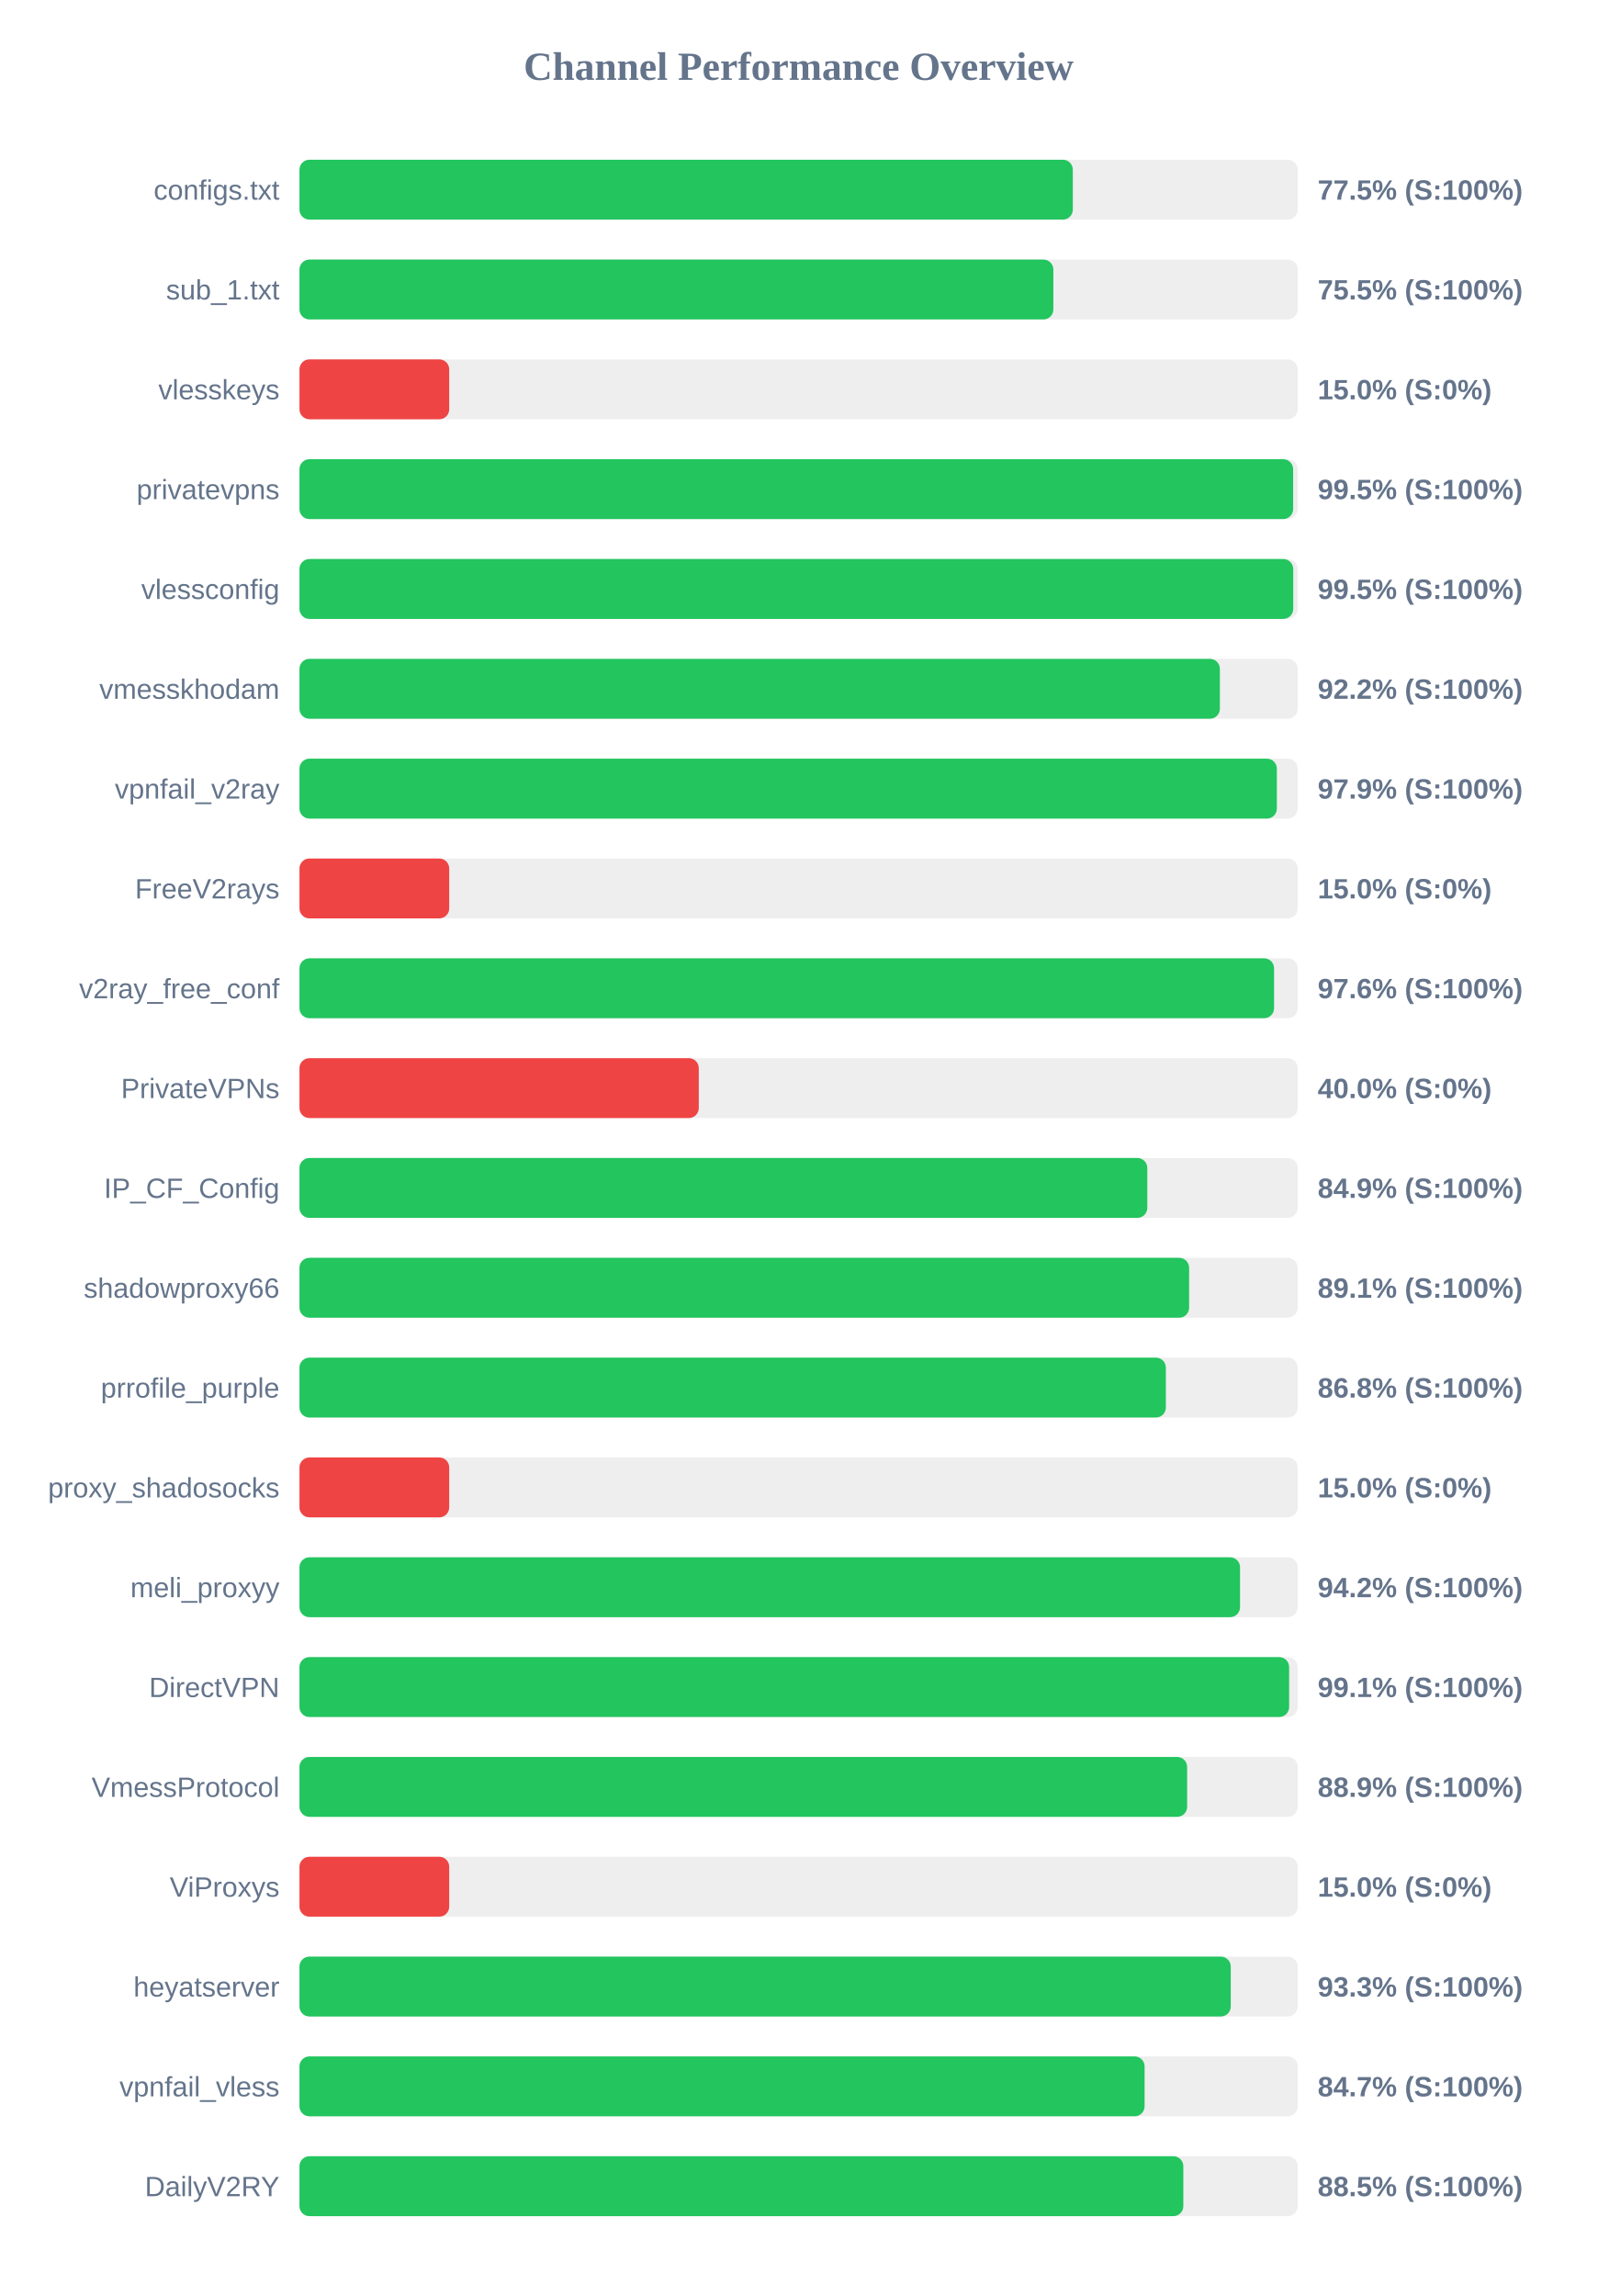
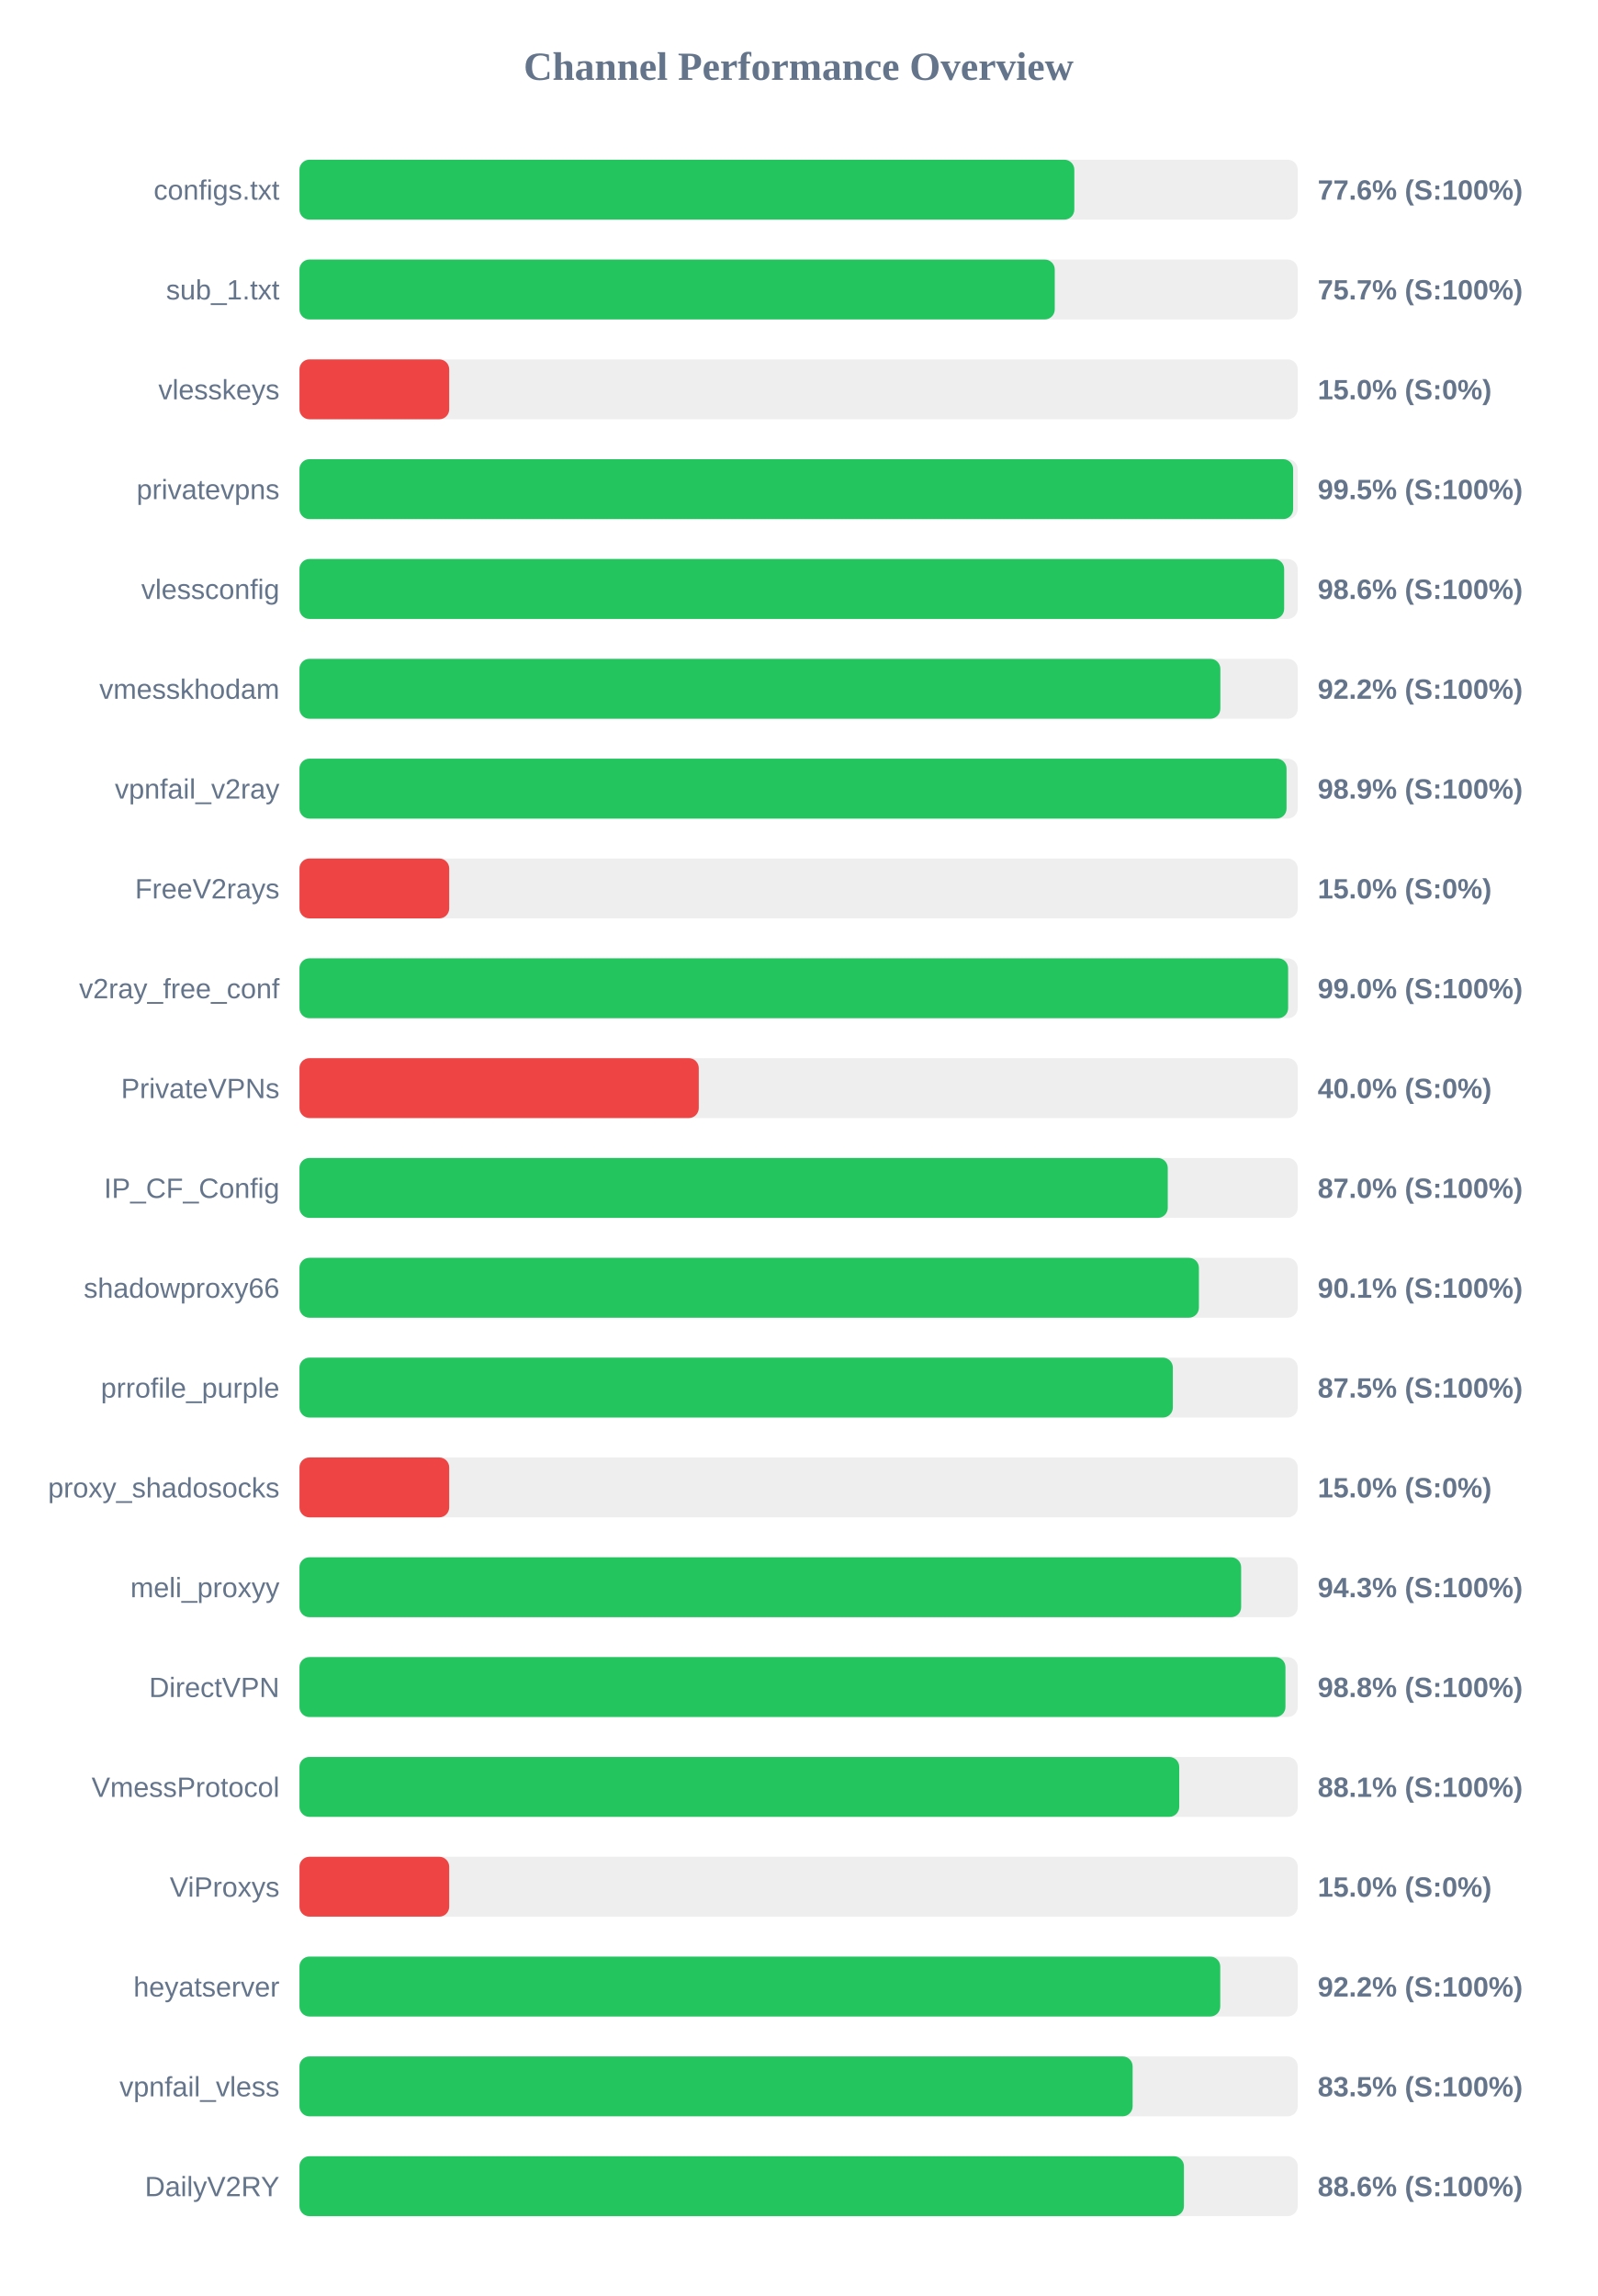
<svg xmlns="http://www.w3.org/2000/svg" width="800" height="1150" version="1.1">
  <style>
        .row { font: 14px Arial; fill: #64748b; }
        .score { font: bold 14px Arial; fill: #64748b; }
    </style>
  <text x="400" y="40" text-anchor="middle" font-size="20px" font-weight="bold" fill="#64748b">Channel Performance Overview</text>
  <rect x="150" y="80" width="500" height="30" fill="#eee" rx="5" />
-   <rect x="150" y="80" width="387.35" height="30" fill="#22c55e" rx="5" />
+   <rect x="150" y="80" width="388.1" height="30" fill="#22c55e" rx="5" />
  <text x="140" y="100" text-anchor="end" class="row">configs.txt</text>
-   <text x="660" y="100" text-anchor="start" class="score">77.5% (S:100%)</text>
+   <text x="660" y="100" text-anchor="start" class="score">77.6% (S:100%)</text>
  <rect x="150" y="130" width="500" height="30" fill="#eee" rx="5" />
-   <rect x="150" y="130" width="377.6" height="30" fill="#22c55e" rx="5" />
+   <rect x="150" y="130" width="378.3" height="30" fill="#22c55e" rx="5" />
  <text x="140" y="150" text-anchor="end" class="row">sub_1.txt</text>
-   <text x="660" y="150" text-anchor="start" class="score">75.5% (S:100%)</text>
+   <text x="660" y="150" text-anchor="start" class="score">75.7% (S:100%)</text>
  <rect x="150" y="180" width="500" height="30" fill="#eee" rx="5" />
  <rect x="150" y="180" width="75.0" height="30" fill="#ef4444" rx="5" />
  <text x="140" y="200" text-anchor="end" class="row">vlesskeys</text>
  <text x="660" y="200" text-anchor="start" class="score">15.0% (S:0%)</text>
  <rect x="150" y="230" width="500" height="30" fill="#eee" rx="5" />
  <rect x="150" y="230" width="497.7" height="30" fill="#22c55e" rx="5" />
  <text x="140" y="250" text-anchor="end" class="row">privatevpns</text>
  <text x="660" y="250" text-anchor="start" class="score">99.5% (S:100%)</text>
  <rect x="150" y="280" width="500" height="30" fill="#eee" rx="5" />
-   <rect x="150" y="280" width="497.75" height="30" fill="#22c55e" rx="5" />
+   <rect x="150" y="280" width="493.2" height="30" fill="#22c55e" rx="5" />
  <text x="140" y="300" text-anchor="end" class="row">vlessconfig</text>
-   <text x="660" y="300" text-anchor="start" class="score">99.5% (S:100%)</text>
+   <text x="660" y="300" text-anchor="start" class="score">98.6% (S:100%)</text>
  <rect x="150" y="330" width="500" height="30" fill="#eee" rx="5" />
-   <rect x="150" y="330" width="461.0" height="30" fill="#22c55e" rx="5" />
+   <rect x="150" y="330" width="461.25" height="30" fill="#22c55e" rx="5" />
  <text x="140" y="350" text-anchor="end" class="row">vmesskhodam</text>
  <text x="660" y="350" text-anchor="start" class="score">92.2% (S:100%)</text>
  <rect x="150" y="380" width="500" height="30" fill="#eee" rx="5" />
-   <rect x="150" y="380" width="489.55" height="30" fill="#22c55e" rx="5" />
+   <rect x="150" y="380" width="494.4" height="30" fill="#22c55e" rx="5" />
  <text x="140" y="400" text-anchor="end" class="row">vpnfail_v2ray</text>
-   <text x="660" y="400" text-anchor="start" class="score">97.9% (S:100%)</text>
+   <text x="660" y="400" text-anchor="start" class="score">98.9% (S:100%)</text>
  <rect x="150" y="430" width="500" height="30" fill="#eee" rx="5" />
  <rect x="150" y="430" width="75.0" height="30" fill="#ef4444" rx="5" />
  <text x="140" y="450" text-anchor="end" class="row">FreeV2rays</text>
  <text x="660" y="450" text-anchor="start" class="score">15.0% (S:0%)</text>
  <rect x="150" y="480" width="500" height="30" fill="#eee" rx="5" />
-   <rect x="150" y="480" width="488.15" height="30" fill="#22c55e" rx="5" />
+   <rect x="150" y="480" width="495.2" height="30" fill="#22c55e" rx="5" />
  <text x="140" y="500" text-anchor="end" class="row">v2ray_free_conf</text>
-   <text x="660" y="500" text-anchor="start" class="score">97.6% (S:100%)</text>
+   <text x="660" y="500" text-anchor="start" class="score">99.0% (S:100%)</text>
  <rect x="150" y="530" width="500" height="30" fill="#eee" rx="5" />
  <rect x="150" y="530" width="200.0" height="30" fill="#ef4444" rx="5" />
  <text x="140" y="550" text-anchor="end" class="row">PrivateVPNs</text>
  <text x="660" y="550" text-anchor="start" class="score">40.0% (S:0%)</text>
  <rect x="150" y="580" width="500" height="30" fill="#eee" rx="5" />
-   <rect x="150" y="580" width="424.65" height="30" fill="#22c55e" rx="5" />
+   <rect x="150" y="580" width="434.9" height="30" fill="#22c55e" rx="5" />
  <text x="140" y="600" text-anchor="end" class="row">IP_CF_Config</text>
-   <text x="660" y="600" text-anchor="start" class="score">84.9% (S:100%)</text>
+   <text x="660" y="600" text-anchor="start" class="score">87.0% (S:100%)</text>
  <rect x="150" y="630" width="500" height="30" fill="#eee" rx="5" />
-   <rect x="150" y="630" width="445.6" height="30" fill="#22c55e" rx="5" />
+   <rect x="150" y="630" width="450.5" height="30" fill="#22c55e" rx="5" />
  <text x="140" y="650" text-anchor="end" class="row">shadowproxy66</text>
-   <text x="660" y="650" text-anchor="start" class="score">89.1% (S:100%)</text>
+   <text x="660" y="650" text-anchor="start" class="score">90.1% (S:100%)</text>
  <rect x="150" y="680" width="500" height="30" fill="#eee" rx="5" />
-   <rect x="150" y="680" width="433.95" height="30" fill="#22c55e" rx="5" />
+   <rect x="150" y="680" width="437.45" height="30" fill="#22c55e" rx="5" />
  <text x="140" y="700" text-anchor="end" class="row">prrofile_purple</text>
-   <text x="660" y="700" text-anchor="start" class="score">86.8% (S:100%)</text>
+   <text x="660" y="700" text-anchor="start" class="score">87.5% (S:100%)</text>
  <rect x="150" y="730" width="500" height="30" fill="#eee" rx="5" />
  <rect x="150" y="730" width="75.0" height="30" fill="#ef4444" rx="5" />
  <text x="140" y="750" text-anchor="end" class="row">proxy_shadosocks</text>
  <text x="660" y="750" text-anchor="start" class="score">15.0% (S:0%)</text>
  <rect x="150" y="780" width="500" height="30" fill="#eee" rx="5" />
-   <rect x="150" y="780" width="471.1" height="30" fill="#22c55e" rx="5" />
+   <rect x="150" y="780" width="471.65" height="30" fill="#22c55e" rx="5" />
  <text x="140" y="800" text-anchor="end" class="row">meli_proxyy</text>
-   <text x="660" y="800" text-anchor="start" class="score">94.2% (S:100%)</text>
+   <text x="660" y="800" text-anchor="start" class="score">94.3% (S:100%)</text>
  <rect x="150" y="830" width="500" height="30" fill="#eee" rx="5" />
-   <rect x="150" y="830" width="495.7" height="30" fill="#22c55e" rx="5" />
+   <rect x="150" y="830" width="493.85" height="30" fill="#22c55e" rx="5" />
  <text x="140" y="850" text-anchor="end" class="row">DirectVPN</text>
-   <text x="660" y="850" text-anchor="start" class="score">99.1% (S:100%)</text>
+   <text x="660" y="850" text-anchor="start" class="score">98.8% (S:100%)</text>
  <rect x="150" y="880" width="500" height="30" fill="#eee" rx="5" />
-   <rect x="150" y="880" width="444.6" height="30" fill="#22c55e" rx="5" />
+   <rect x="150" y="880" width="440.65" height="30" fill="#22c55e" rx="5" />
  <text x="140" y="900" text-anchor="end" class="row">VmessProtocol</text>
-   <text x="660" y="900" text-anchor="start" class="score">88.9% (S:100%)</text>
+   <text x="660" y="900" text-anchor="start" class="score">88.1% (S:100%)</text>
  <rect x="150" y="930" width="500" height="30" fill="#eee" rx="5" />
  <rect x="150" y="930" width="75.0" height="30" fill="#ef4444" rx="5" />
  <text x="140" y="950" text-anchor="end" class="row">ViProxys</text>
  <text x="660" y="950" text-anchor="start" class="score">15.0% (S:0%)</text>
  <rect x="150" y="980" width="500" height="30" fill="#eee" rx="5" />
-   <rect x="150" y="980" width="466.45" height="30" fill="#22c55e" rx="5" />
+   <rect x="150" y="980" width="461.2" height="30" fill="#22c55e" rx="5" />
  <text x="140" y="1000" text-anchor="end" class="row">heyatserver</text>
-   <text x="660" y="1000" text-anchor="start" class="score">93.3% (S:100%)</text>
+   <text x="660" y="1000" text-anchor="start" class="score">92.2% (S:100%)</text>
  <rect x="150" y="1030" width="500" height="30" fill="#eee" rx="5" />
-   <rect x="150" y="1030" width="423.3" height="30" fill="#22c55e" rx="5" />
+   <rect x="150" y="1030" width="417.3" height="30" fill="#22c55e" rx="5" />
  <text x="140" y="1050" text-anchor="end" class="row">vpnfail_vless</text>
-   <text x="660" y="1050" text-anchor="start" class="score">84.7% (S:100%)</text>
+   <text x="660" y="1050" text-anchor="start" class="score">83.5% (S:100%)</text>
  <rect x="150" y="1080" width="500" height="30" fill="#eee" rx="5" />
-   <rect x="150" y="1080" width="442.7" height="30" fill="#22c55e" rx="5" />
+   <rect x="150" y="1080" width="443.0" height="30" fill="#22c55e" rx="5" />
  <text x="140" y="1100" text-anchor="end" class="row">DailyV2RY</text>
-   <text x="660" y="1100" text-anchor="start" class="score">88.5% (S:100%)</text>
+   <text x="660" y="1100" text-anchor="start" class="score">88.6% (S:100%)</text>
</svg>
